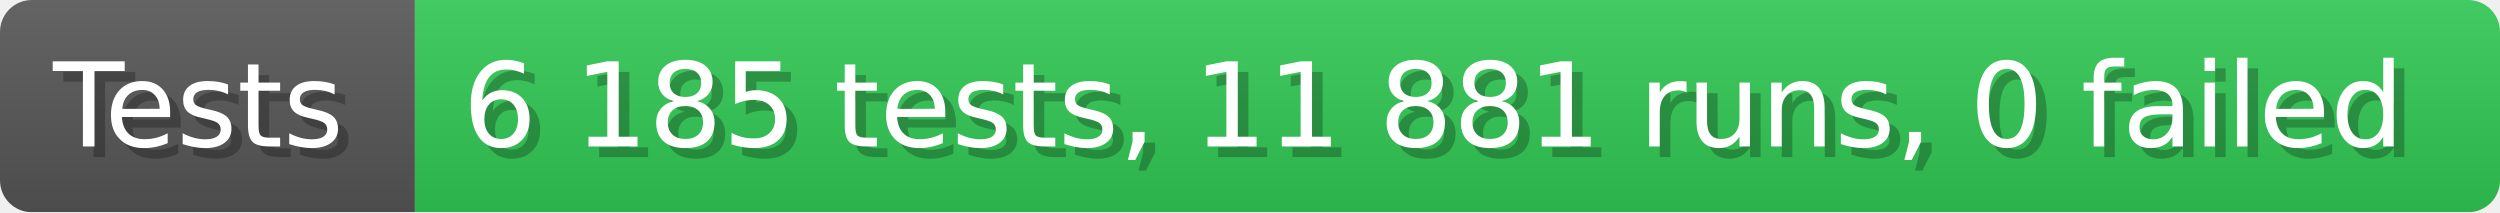
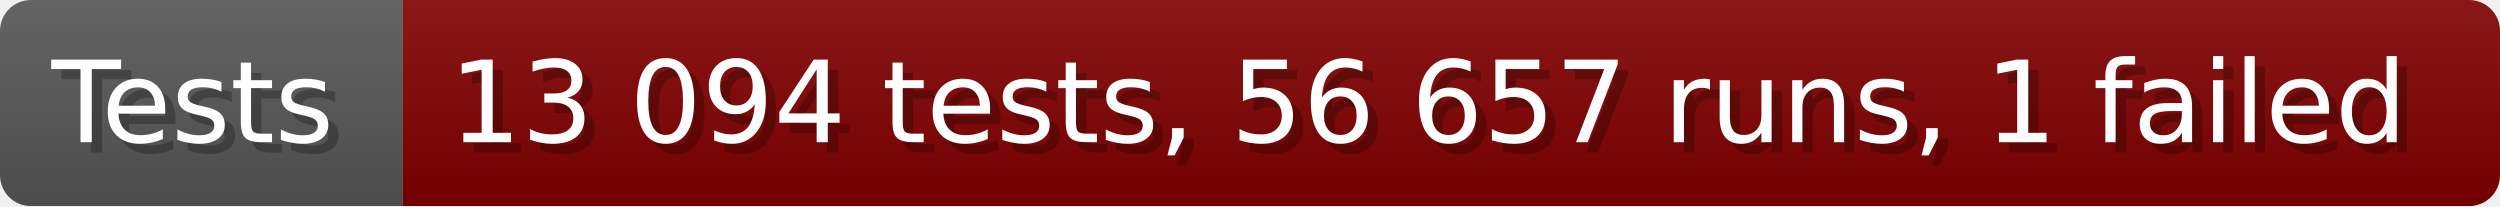
- <svg xmlns="http://www.w3.org/2000/svg" width="235.6" height="20" viewBox="0 0 2356 200" role="img" aria-label="Tests: 6 185 tests, 11 881 runs, 0 failed">
+ <svg xmlns="http://www.w3.org/2000/svg" width="242.6" height="20" viewBox="0 0 2426 200" role="img" aria-label="Tests: 13 094 tests, 56 657 runs, 1 failed">
  <linearGradient id="a" x2="0" y2="100%">
    <stop offset="0" stop-opacity=".1" stop-color="#EEE" />
    <stop offset="1" stop-opacity=".1" />
  </linearGradient>
  <mask id="m">
-     <rect width="2356" height="200" rx="30" fill="#FFF" />
+     <rect width="2426" height="200" rx="30" fill="#FFF" />
  </mask>
  <g mask="url(#m)">
    <rect width="391" height="200" fill="#555" />
-     <rect width="1965" height="200" fill="#31c653" x="391" />
-     <rect width="2356" height="200" fill="url(#a)" />
+     <rect width="2035" height="200" fill="#800000" x="391" />
+     <rect width="2426" height="200" fill="url(#a)" />
  </g>
  <g aria-hidden="true" fill="#fff" text-anchor="start" font-family="Verdana,DejaVu Sans,sans-serif" font-size="110">
    <text x="60" y="148" textLength="291" fill="#000" opacity="0.25">Tests</text>
    <text x="50" y="138" textLength="291">Tests</text>
-     <text x="446" y="148" textLength="1865" fill="#000" opacity="0.25">6 185 tests, 11 881 runs, 0 failed</text>
-     <text x="436" y="138" textLength="1865">6 185 tests, 11 881 runs, 0 failed</text>
+     <text x="446" y="148" textLength="1935" fill="#000" opacity="0.25">13 094 tests, 56 657 runs, 1 failed</text>
+     <text x="436" y="138" textLength="1935">13 094 tests, 56 657 runs, 1 failed</text>
  </g>
</svg>
